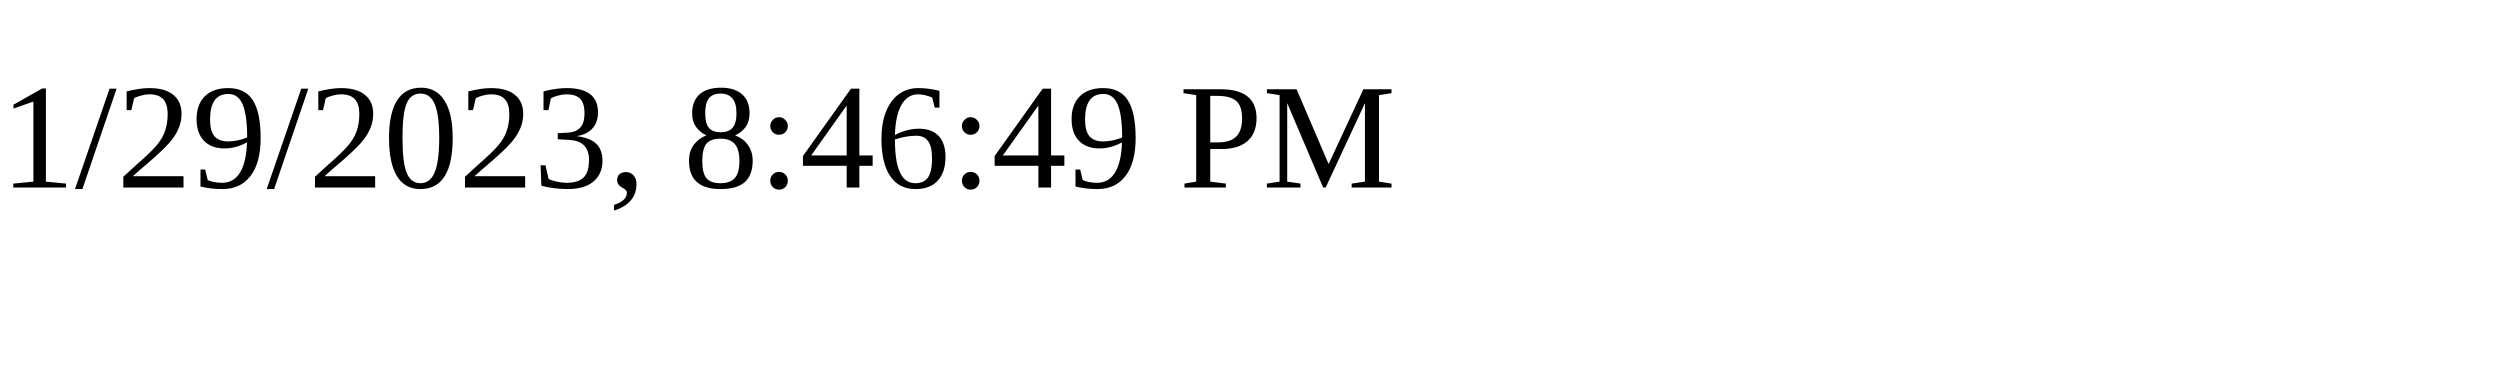
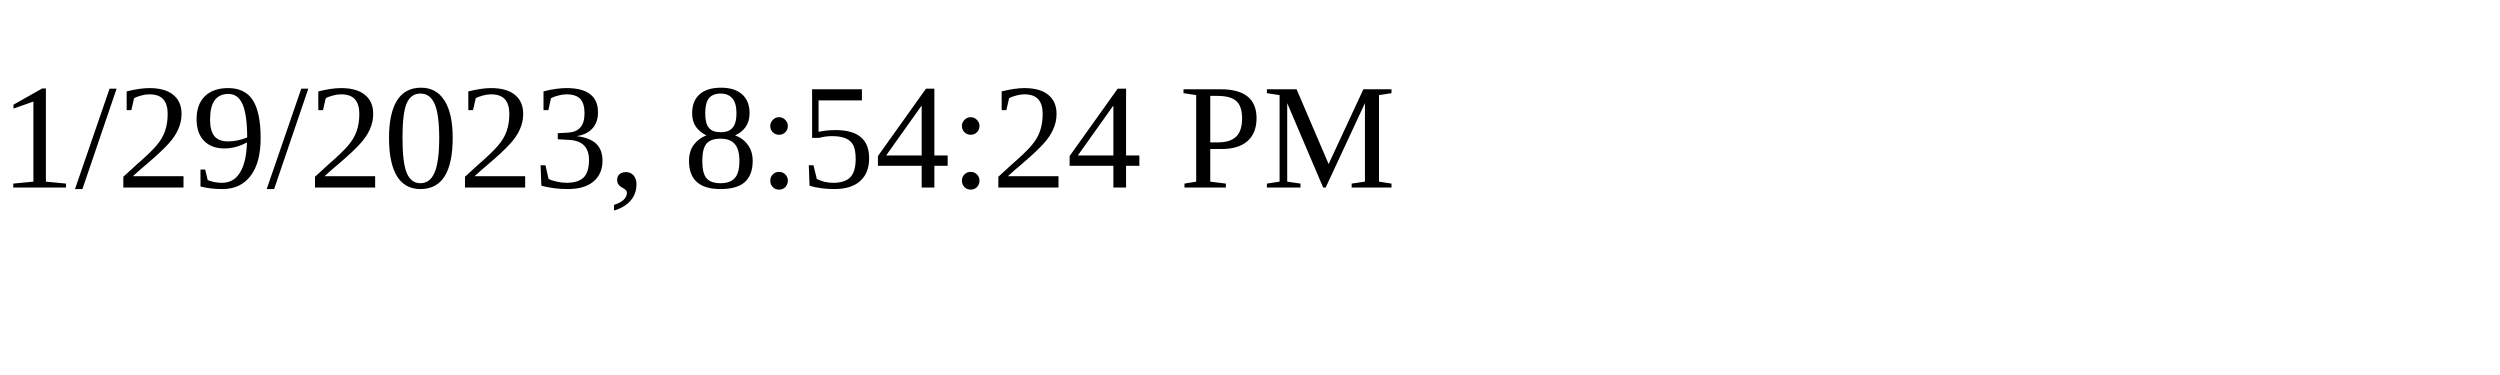
<svg xmlns="http://www.w3.org/2000/svg" height="30" width="200">
-   <text x="0" y="15">1/29/2023, 8:46:49 PM</text>
+   <text x="0" y="15">1/29/2023, 8:54:24 PM</text>
</svg>
